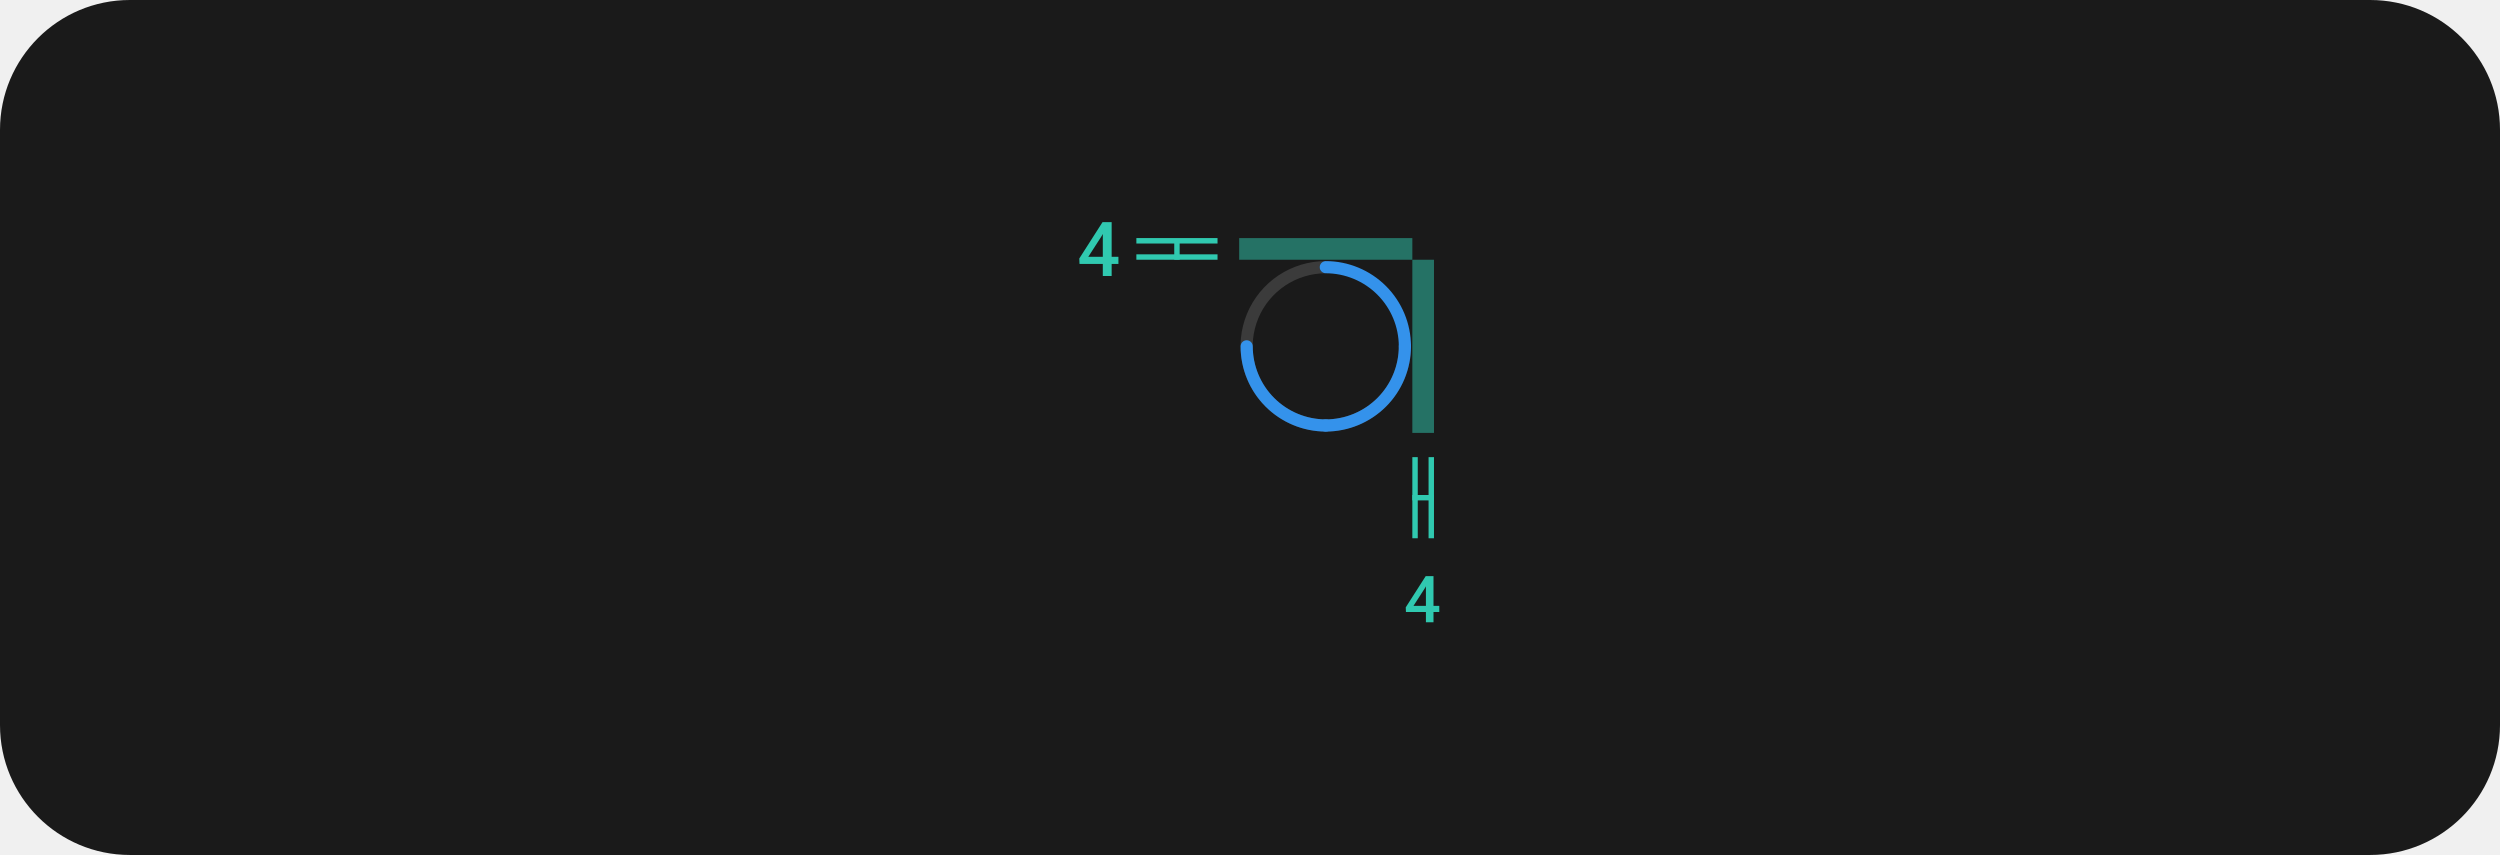
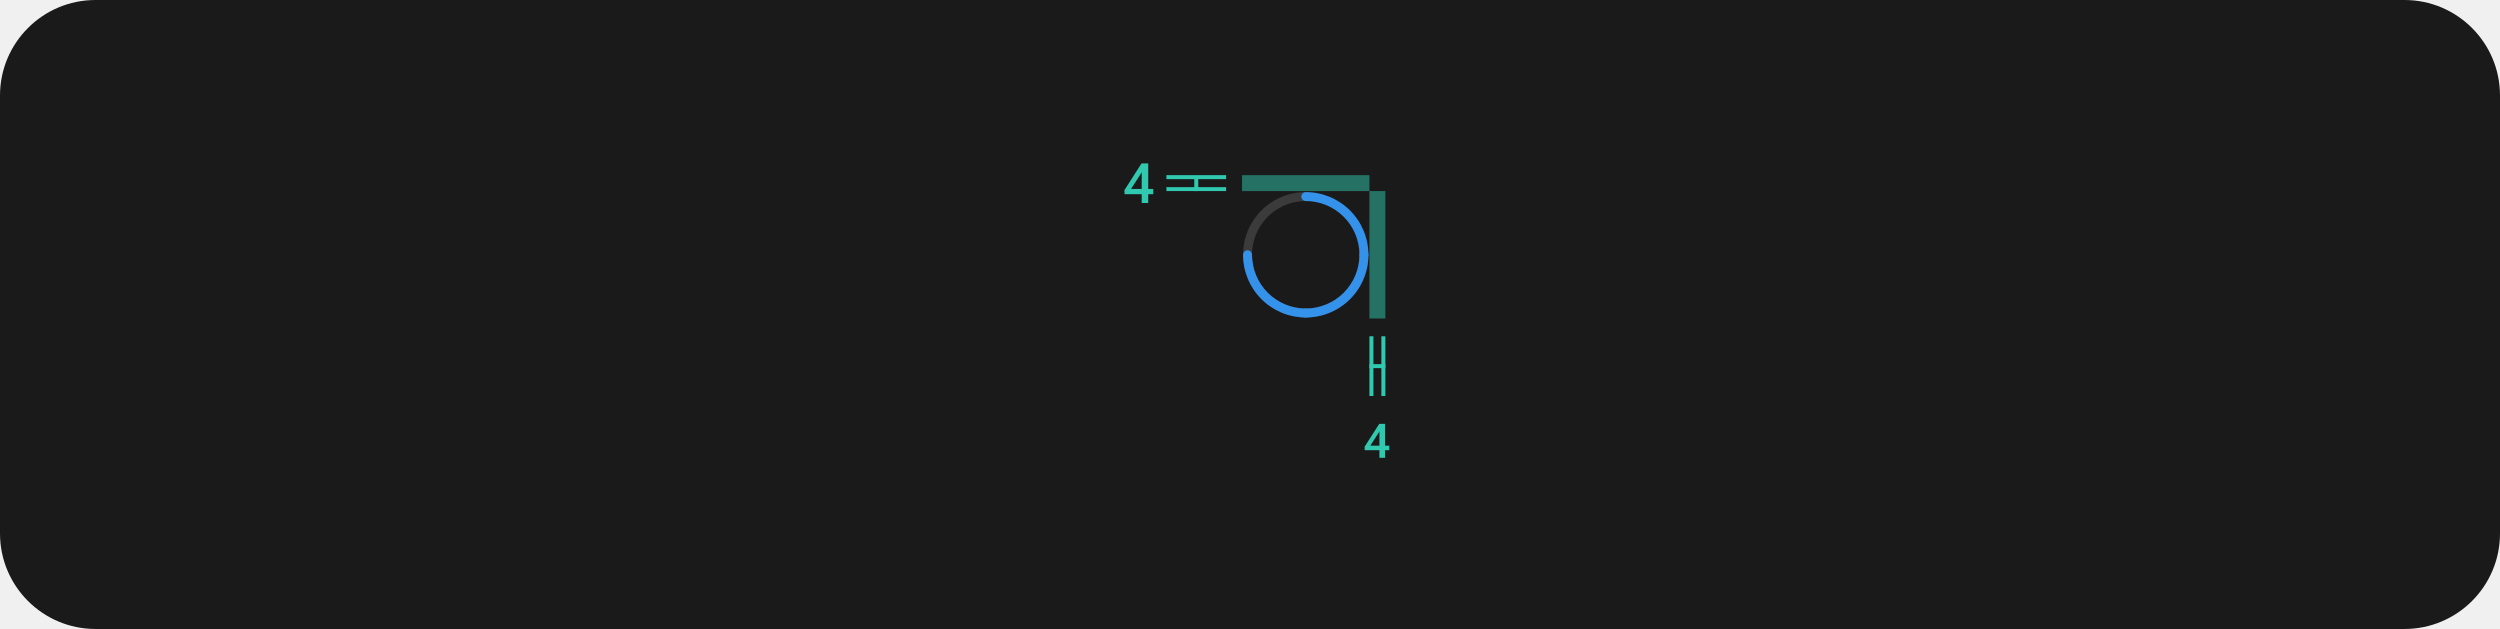
- <svg xmlns="http://www.w3.org/2000/svg" width="462" height="158" viewBox="0 0 462 158" fill="none">
-   <rect width="462" height="158" rx="24" fill="#1A1A1A" />
-   <path d="M259.625 65.125C259.477 65.125 259.331 65.096 259.194 65.04C259.058 64.983 258.934 64.9 258.829 64.796C258.725 64.691 258.642 64.567 258.585 64.431C258.529 64.294 258.5 64.148 258.5 64C258.5 66.67 257.708 69.28 256.225 71.5C254.741 73.72 252.633 75.451 250.166 76.472C247.699 77.494 244.985 77.761 242.366 77.241C239.748 76.72 237.342 75.434 235.454 73.546C233.566 71.658 232.28 69.252 231.759 66.634C231.239 64.015 231.506 61.301 232.528 58.834C233.549 56.367 235.28 54.259 237.5 52.775C239.72 51.292 242.33 50.5 245 50.5C244.702 50.5 244.415 50.382 244.205 50.17C243.994 49.959 243.875 49.673 243.875 49.375C243.875 49.077 243.994 48.791 244.205 48.58C244.415 48.368 244.702 48.25 245 48.25C241.885 48.25 238.84 49.174 236.25 50.904C233.66 52.635 231.641 55.095 230.449 57.973C229.257 60.851 228.945 64.017 229.553 67.073C230.16 70.128 231.66 72.934 233.863 75.137C236.066 77.34 238.872 78.84 241.927 79.447C244.983 80.055 248.149 79.743 251.027 78.551C253.905 77.359 256.365 75.34 258.096 72.75C259.826 70.16 260.75 67.115 260.75 64C260.75 64.148 260.721 64.294 260.665 64.431C260.608 64.567 260.525 64.691 260.421 64.796C260.316 64.9 260.192 64.983 260.056 65.04C259.919 65.096 259.773 65.125 259.625 65.125Z" fill="#3B3B3B" />
-   <path d="M243.875 49.375C243.875 49.523 243.904 49.669 243.96 49.806C244.017 49.942 244.1 50.066 244.204 50.171C244.309 50.275 244.433 50.358 244.569 50.414C244.706 50.471 244.852 50.5 245 50.5C248.579 50.504 252.011 51.928 254.542 54.458C257.073 56.989 258.496 60.421 258.5 64C258.5 64.298 258.619 64.585 258.83 64.796C259.04 65.007 259.327 65.125 259.625 65.125C259.923 65.125 260.21 65.007 260.42 64.796C260.631 64.585 260.75 64.298 260.75 64C260.745 59.824 259.084 55.821 256.132 52.868C253.179 49.916 249.176 48.255 245 48.25C244.852 48.25 244.706 48.279 244.569 48.336C244.433 48.392 244.309 48.475 244.204 48.579C244.1 48.684 244.017 48.808 243.96 48.944C243.904 49.081 243.875 49.227 243.875 49.375Z" fill="#3492EB" />
-   <path d="M259.625 62.88C259.477 62.88 259.331 62.909 259.194 62.965C259.058 63.022 258.934 63.105 258.829 63.209C258.725 63.314 258.642 63.438 258.585 63.574C258.529 63.711 258.5 63.857 258.5 64.005C258.496 67.584 257.073 71.016 254.542 73.546C252.011 76.077 248.579 77.501 245 77.505C244.702 77.505 244.415 77.623 244.205 77.834C243.994 78.045 243.875 78.332 243.875 78.63C243.875 78.928 243.994 79.214 244.205 79.425C244.415 79.636 244.702 79.755 245 79.755C249.176 79.75 253.179 78.089 256.132 75.137C259.084 72.184 260.745 68.181 260.75 64.005C260.75 63.857 260.721 63.711 260.665 63.574C260.608 63.438 260.525 63.314 260.421 63.209C260.316 63.105 260.192 63.022 260.056 62.965C259.919 62.909 259.773 62.88 259.625 62.88Z" fill="#3492EB" />
-   <path d="M230.385 62.88C230.533 62.88 230.679 62.909 230.816 62.965C230.952 63.022 231.076 63.105 231.181 63.209C231.285 63.314 231.368 63.438 231.425 63.574C231.481 63.711 231.51 63.857 231.51 64.005C231.514 67.584 232.937 71.016 235.468 73.546C237.999 76.077 241.431 77.501 245.01 77.505C245.308 77.505 245.595 77.623 245.806 77.834C246.016 78.045 246.135 78.332 246.135 78.63C246.135 78.928 246.016 79.214 245.806 79.425C245.595 79.636 245.308 79.755 245.01 79.755C240.834 79.75 236.831 78.089 233.878 75.137C230.926 72.184 229.265 68.181 229.26 64.005C229.26 63.857 229.289 63.711 229.345 63.574C229.402 63.438 229.485 63.314 229.589 63.209C229.694 63.105 229.818 63.022 229.954 62.965C230.091 62.909 230.237 62.88 230.385 62.88Z" fill="#3492EB" />
+ <svg xmlns="http://www.w3.org/2000/svg" width="628" height="158" viewBox="0 0 628 158" fill="none">
+   <rect width="628" height="158" rx="24" fill="#1A1A1A" />
+   <path d="M342.625 65.125C342.477 65.125 342.331 65.096 342.194 65.04C342.058 64.983 341.934 64.9 341.829 64.796C341.725 64.691 341.642 64.567 341.585 64.431C341.529 64.294 341.5 64.148 341.5 64C341.5 66.67 340.708 69.28 339.225 71.5C337.741 73.72 335.633 75.451 333.166 76.472C330.699 77.494 327.985 77.761 325.366 77.241C322.748 76.72 320.342 75.434 318.454 73.546C316.566 71.658 315.28 69.252 314.759 66.634C314.239 64.015 314.506 61.301 315.528 58.834C316.549 56.367 318.28 54.259 320.5 52.775C322.72 51.292 325.33 50.5 328 50.5C327.702 50.5 327.415 50.382 327.205 50.17C326.994 49.959 326.875 49.673 326.875 49.375C326.875 49.077 326.994 48.791 327.205 48.58C327.415 48.368 327.702 48.25 328 48.25C324.885 48.25 321.84 49.174 319.25 50.904C316.66 52.635 314.641 55.095 313.449 57.973C312.257 60.851 311.945 64.017 312.553 67.073C313.16 70.128 314.66 72.934 316.863 75.137C319.066 77.34 321.872 78.84 324.927 79.447C327.983 80.055 331.149 79.743 334.027 78.551C336.905 77.359 339.365 75.34 341.096 72.75C342.826 70.16 343.75 67.115 343.75 64C343.75 64.148 343.721 64.294 343.665 64.431C343.608 64.567 343.525 64.691 343.421 64.796C343.316 64.9 343.192 64.983 343.056 65.04C342.919 65.096 342.773 65.125 342.625 65.125Z" fill="#3B3B3B" />
+   <path d="M326.875 49.375C326.875 49.523 326.904 49.669 326.96 49.806C327.017 49.942 327.1 50.066 327.204 50.171C327.309 50.275 327.433 50.358 327.569 50.414C327.706 50.471 327.852 50.5 328 50.5C331.579 50.504 335.011 51.928 337.542 54.458C340.073 56.989 341.496 60.421 341.5 64C341.5 64.298 341.619 64.585 341.83 64.796C342.04 65.007 342.327 65.125 342.625 65.125C342.923 65.125 343.21 65.007 343.42 64.796C343.631 64.585 343.75 64.298 343.75 64C343.745 59.824 342.084 55.821 339.132 52.868C336.179 49.916 332.176 48.255 328 48.25C327.852 48.25 327.706 48.279 327.569 48.336C327.433 48.392 327.309 48.475 327.204 48.579C327.1 48.684 327.017 48.808 326.96 48.944C326.904 49.081 326.875 49.227 326.875 49.375Z" fill="#3492EB" />
+   <path d="M342.625 62.88C342.477 62.88 342.331 62.909 342.194 62.965C342.058 63.022 341.934 63.105 341.829 63.209C341.725 63.314 341.642 63.438 341.585 63.574C341.529 63.711 341.5 63.857 341.5 64.005C341.496 67.584 340.073 71.016 337.542 73.546C335.011 76.077 331.579 77.501 328 77.505C327.702 77.505 327.415 77.623 327.205 77.834C326.994 78.045 326.875 78.332 326.875 78.63C326.875 78.928 326.994 79.214 327.205 79.425C327.415 79.636 327.702 79.755 328 79.755C332.176 79.75 336.179 78.089 339.132 75.137C342.084 72.184 343.745 68.181 343.75 64.005C343.75 63.857 343.721 63.711 343.665 63.574C343.608 63.438 343.525 63.314 343.421 63.209C343.316 63.105 343.192 63.022 343.056 62.965C342.919 62.909 342.773 62.88 342.625 62.88Z" fill="#3492EB" />
+   <path d="M313.385 62.88C313.533 62.88 313.679 62.909 313.816 62.965C313.952 63.022 314.076 63.105 314.181 63.209C314.285 63.314 314.368 63.438 314.425 63.574C314.481 63.711 314.51 63.857 314.51 64.005C314.514 67.584 315.937 71.016 318.468 73.546C320.999 76.077 324.431 77.501 328.01 77.505C328.308 77.505 328.595 77.623 328.806 77.834C329.016 78.045 329.135 78.332 329.135 78.63C329.135 78.928 329.016 79.214 328.806 79.425C328.595 79.636 328.308 79.755 328.01 79.755C323.834 79.75 319.831 78.089 316.878 75.137C313.926 72.184 312.265 68.181 312.26 64.005C312.26 63.857 312.289 63.711 312.345 63.574C312.402 63.438 312.485 63.314 312.589 63.209C312.694 63.105 312.818 63.022 312.954 62.965C313.091 62.909 313.237 62.88 313.385 62.88Z" fill="#3492EB" />
  <g clip-path="url(#clip0_489_5444)">
-     <line x1="261.5" y1="99.478" x2="261.5" y2="84.478" stroke="#30C9B0" />
-     <line x1="261" y1="91.978" x2="265" y2="91.978" stroke="#30C9B0" />
-     <line x1="264.5" y1="99.478" x2="264.5" y2="84.478" stroke="#30C9B0" />
+     <line x1="344.5" y1="99.478" x2="344.5" y2="84.478" stroke="#30C9B0" />
+     <line x1="344" y1="91.978" x2="348" y2="91.978" stroke="#30C9B0" />
+     <line x1="347.5" y1="99.478" x2="347.5" y2="84.478" stroke="#30C9B0" />
  </g>
-   <path d="M264.91 111.959V106.469H263.469L259.783 112.234L259.818 113.096H263.51V115H264.91V113.096H265.982V111.959H264.91ZM261.213 111.959L263.346 108.648L263.51 108.344V111.959H261.213Z" fill="#30C9B0" />
-   <rect opacity="0.5" x="261" y="48" width="4" height="32" fill="#30C9B0" />
-   <rect opacity="0.5" x="229" y="44" width="32" height="4" fill="#30C9B0" />
+   <path d="M347.91 111.959V106.469H346.469L342.783 112.234L342.818 113.096H346.51V115H347.91V113.096H348.982V111.959H347.91ZM344.213 111.959L346.346 108.648L346.51 108.344V111.959H344.213Z" fill="#30C9B0" />
+   <rect opacity="0.5" x="344" y="48" width="4" height="32" fill="#30C9B0" />
+   <rect opacity="0.5" x="312" y="44" width="32" height="4" fill="#30C9B0" />
  <g clip-path="url(#clip1_489_5444)">
-     <line x1="210" y1="44.5" x2="225" y2="44.5" stroke="#30C9B0" />
-     <line x1="217.5" y1="48.5" x2="217.5" y2="44.5" stroke="#30C9B0" />
-     <line x1="210" y1="47.5" x2="225" y2="47.5" stroke="#30C9B0" />
+     <line x1="293" y1="44.5" x2="308" y2="44.5" stroke="#30C9B0" />
+     <line x1="300.5" y1="48.5" x2="300.5" y2="44.5" stroke="#30C9B0" />
+     <line x1="293" y1="47.5" x2="308" y2="47.5" stroke="#30C9B0" />
  </g>
-   <path d="M205.433 47.452V41.047H203.751L199.451 47.773L199.492 48.778H203.799V51H205.433V48.778H206.684V47.452H205.433ZM201.119 47.452L203.607 43.59L203.799 43.234V47.452H201.119Z" fill="#30C9B0" />
+   <path d="M288.433 47.452V41.047H286.751L282.451 47.773L282.492 48.778H286.799V51H288.433V48.778H289.684V47.452H288.433ZM284.119 47.452L286.607 43.59L286.799 43.234V47.452H284.119Z" fill="#30C9B0" />
  <defs>
    <clipPath id="clip0_489_5444">
-       <rect width="4" height="15" fill="white" transform="translate(261 84.4775)" />
+       <rect width="4" height="15" fill="white" transform="translate(344 84.4775)" />
    </clipPath>
    <clipPath id="clip1_489_5444">
-       <rect width="15" height="4" fill="white" transform="translate(210 44)" />
+       <rect width="15" height="4" fill="white" transform="translate(293 44)" />
    </clipPath>
  </defs>
</svg>
